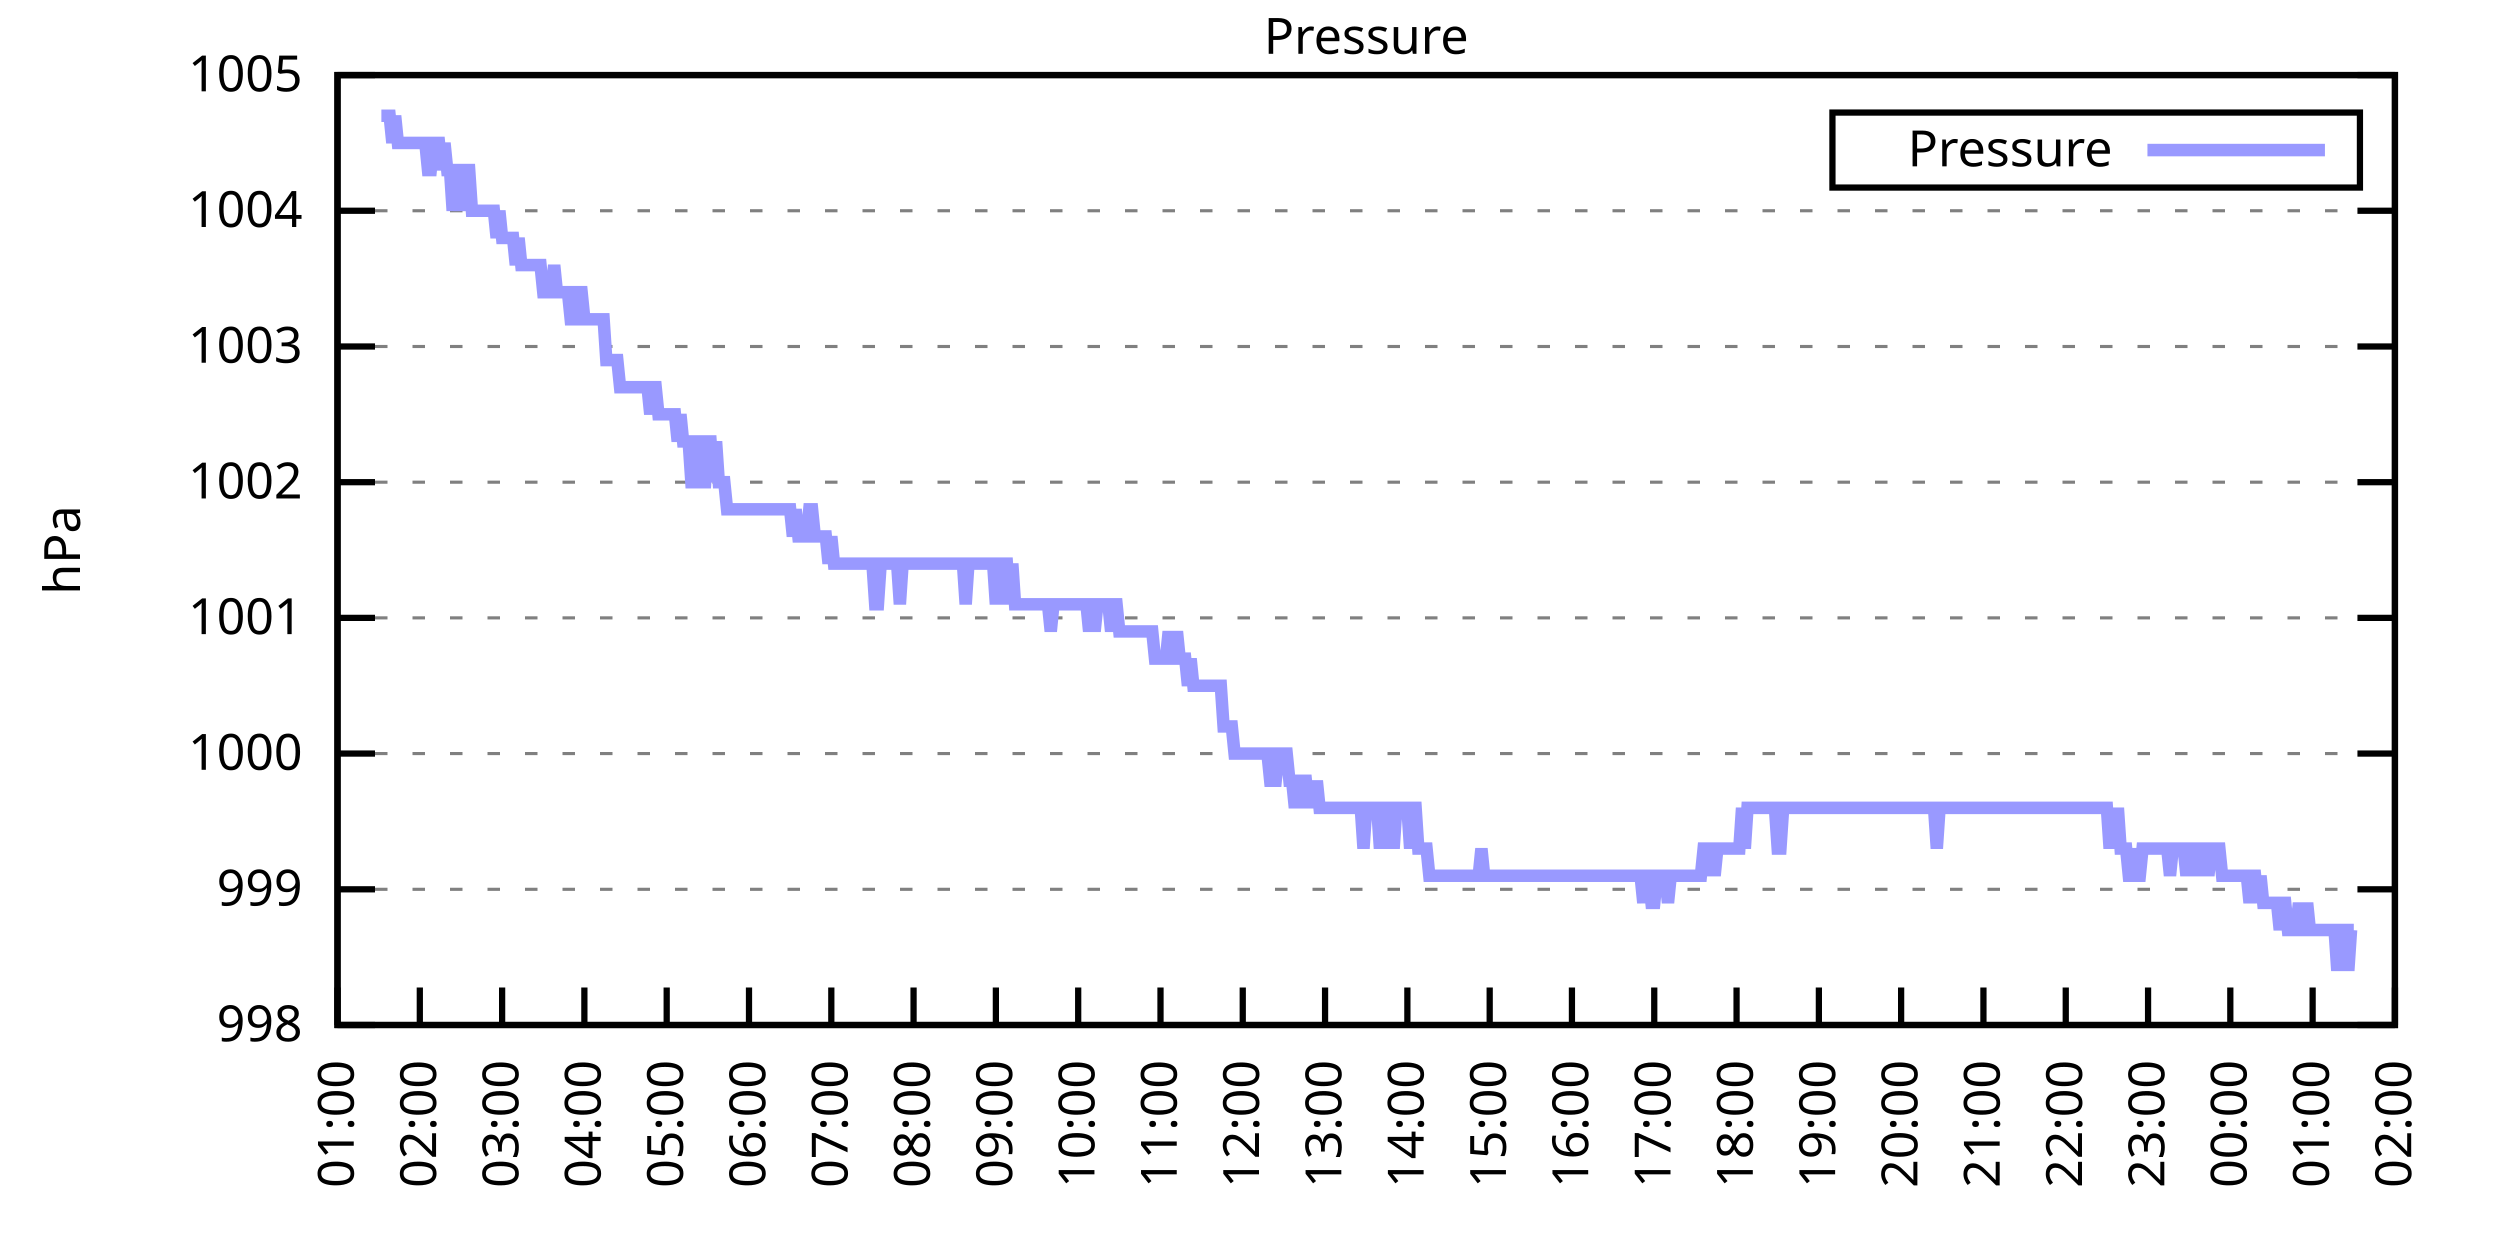
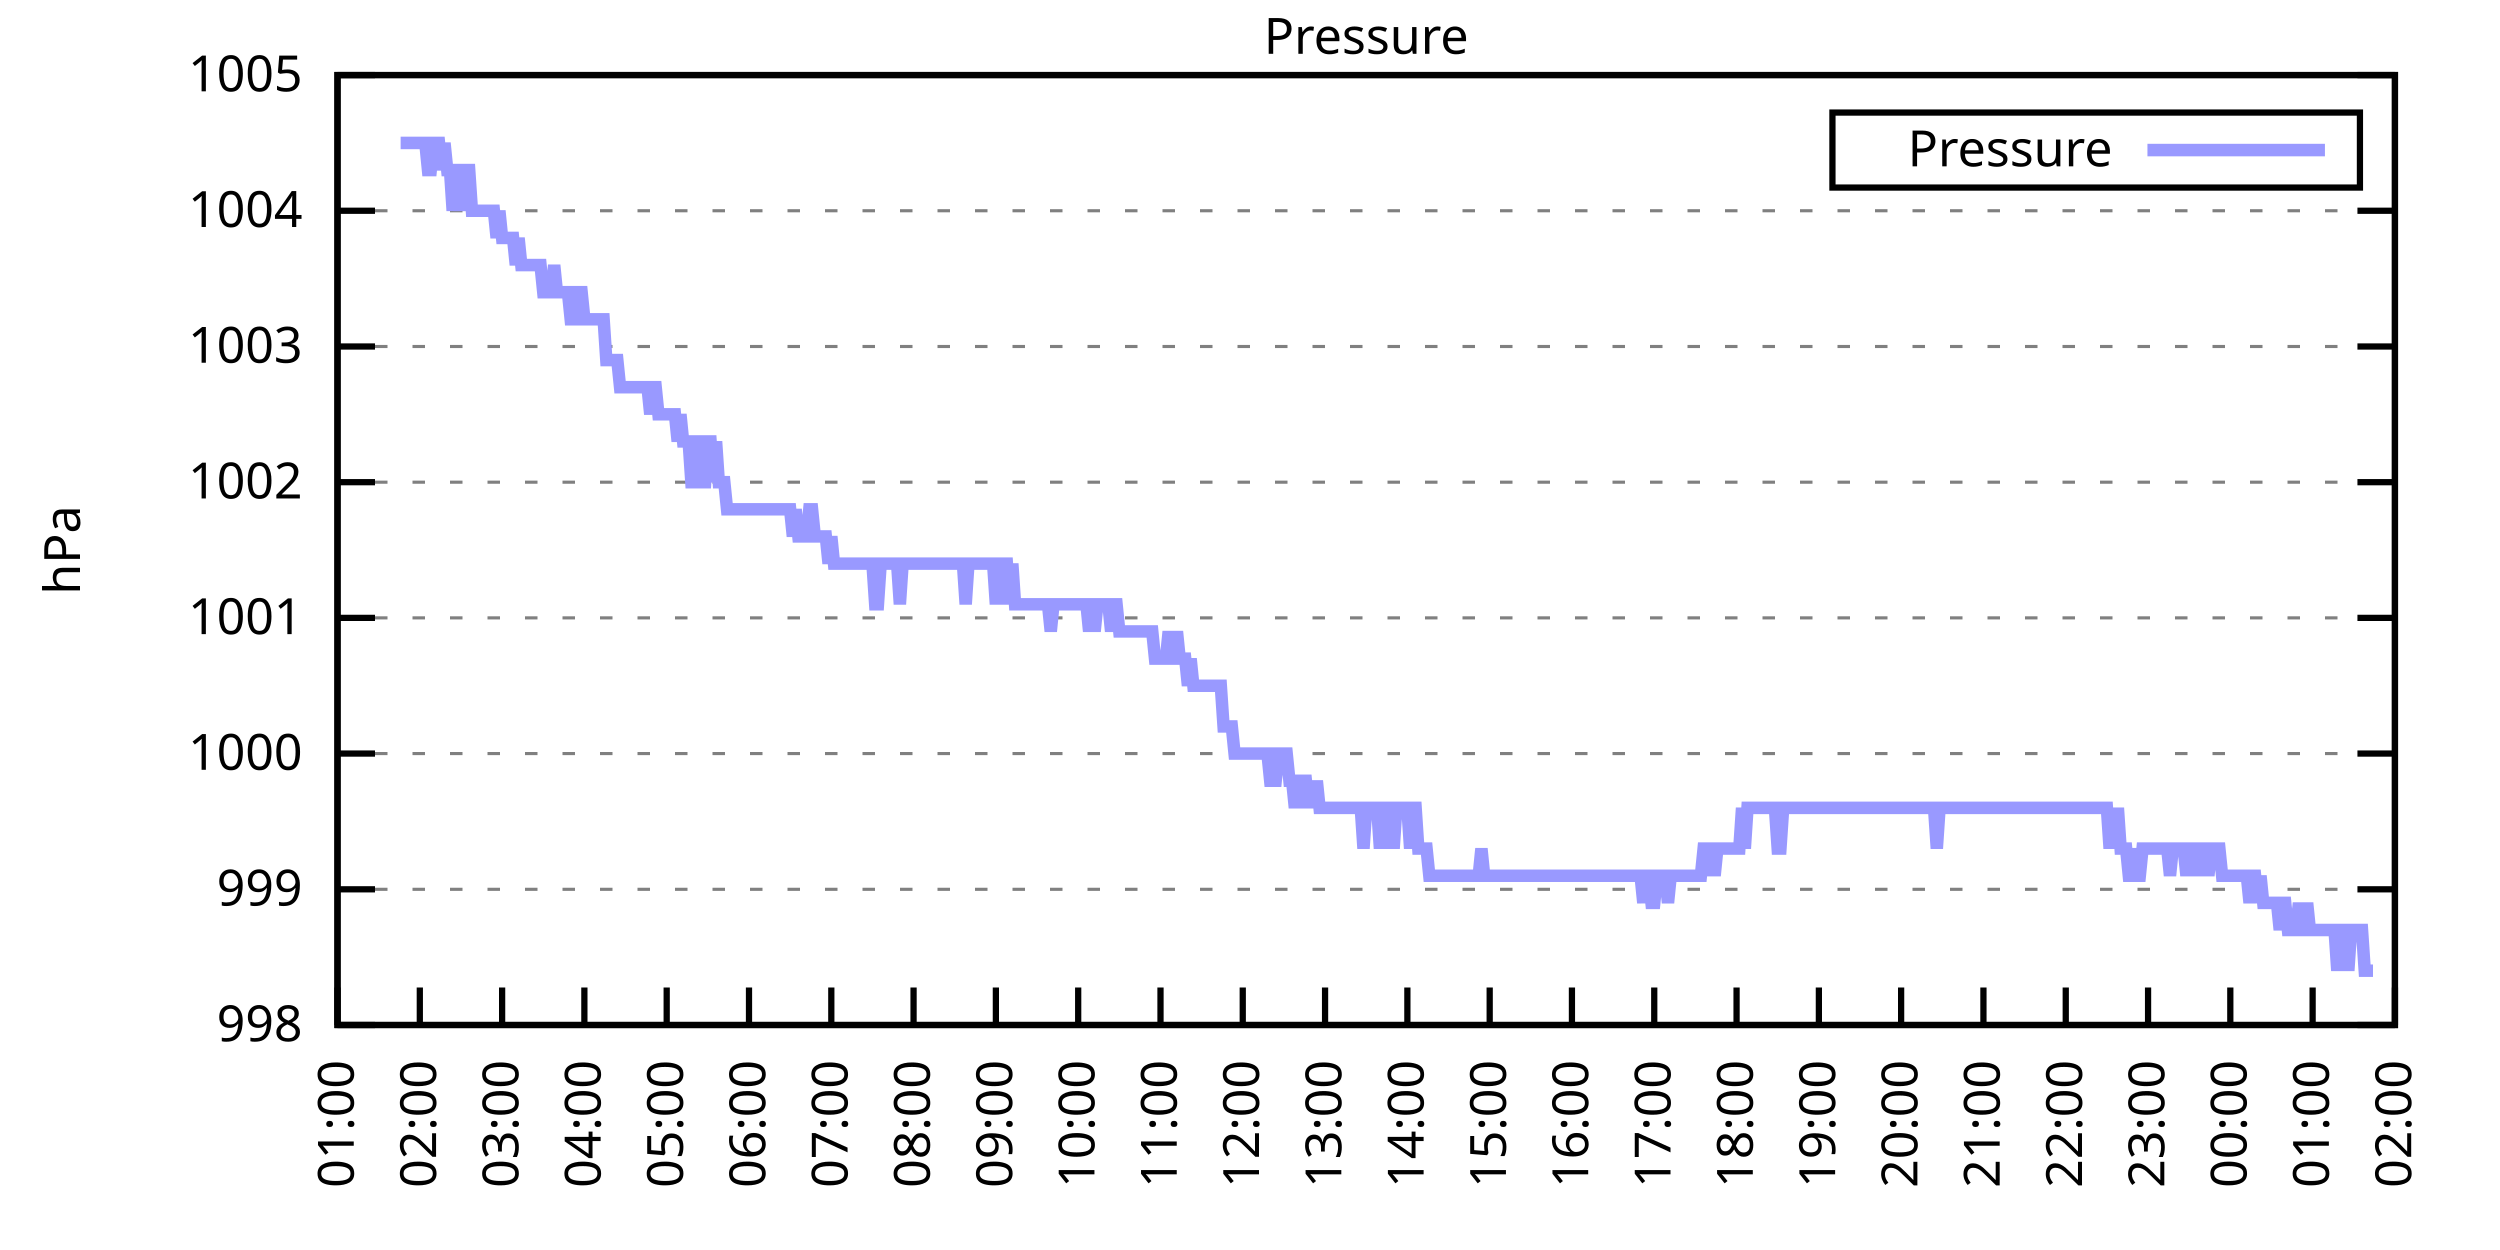
<svg xmlns="http://www.w3.org/2000/svg" xmlns:xlink="http://www.w3.org/1999/xlink" width="400" height="200" viewBox="0 0 400 200">
  <g id="gnuplot_canvas">
    <rect x="0" y="0" width="400" height="200" fill="none" />
    <defs>
      <circle id="gpDot" r="0.5" stroke-width="0.5" stroke="currentColor" />
      <path id="gpPt0" stroke-width="0.333" stroke="currentColor" d="M-1,0 h2 M0,-1 v2" />
      <path id="gpPt1" stroke-width="0.333" stroke="currentColor" d="M-1,-1 L1,1 M1,-1 L-1,1" />
      <path id="gpPt2" stroke-width="0.333" stroke="currentColor" d="M-1,0 L1,0 M0,-1 L0,1 M-1,-1 L1,1 M-1,1 L1,-1" />
      <rect id="gpPt3" stroke-width="0.333" stroke="currentColor" x="-1" y="-1" width="2" height="2" />
      <rect id="gpPt4" stroke-width="0.333" stroke="currentColor" fill="currentColor" x="-1" y="-1" width="2" height="2" />
      <circle id="gpPt5" stroke-width="0.333" stroke="currentColor" cx="0" cy="0" r="1" />
      <use xlink:href="#gpPt5" id="gpPt6" fill="currentColor" stroke="none" />
      <path id="gpPt7" stroke-width="0.333" stroke="currentColor" d="M0,-1.33 L-1.33,0.67 L1.33,0.67 z" />
      <use xlink:href="#gpPt7" id="gpPt8" fill="currentColor" stroke="none" />
      <use xlink:href="#gpPt7" id="gpPt9" stroke="currentColor" transform="rotate(180)" />
      <use xlink:href="#gpPt9" id="gpPt10" fill="currentColor" stroke="none" />
      <use xlink:href="#gpPt3" id="gpPt11" stroke="currentColor" transform="rotate(45)" />
      <use xlink:href="#gpPt11" id="gpPt12" fill="currentColor" stroke="none" />
      <path id="gpPt13" stroke-width="0.333" stroke="currentColor" d="M0,1.330 L1.265,0.411 L0.782,-1.067 L-0.782,-1.076 L-1.265,0.411 z" />
      <use xlink:href="#gpPt13" id="gpPt14" fill="currentColor" stroke="none" />
      <filter id="textbox" filterUnits="objectBoundingBox" x="0" y="0" height="1" width="1">
        <feFlood flood-color="white" flood-opacity="1" result="bgnd" />
        <feComposite in="SourceGraphic" in2="bgnd" operator="atop" />
      </filter>
      <filter id="greybox" filterUnits="objectBoundingBox" x="0" y="0" height="1" width="1">
        <feFlood flood-color="lightgrey" flood-opacity="1" result="grey" />
        <feComposite in="SourceGraphic" in2="grey" operator="atop" />
      </filter>
    </defs>
    <g fill="none" color="white" stroke="currentColor" stroke-width="1.00" stroke-linecap="butt" stroke-linejoin="miter">
</g>
    <g fill="none" color="black" stroke="currentColor" stroke-width="1.00" stroke-linecap="butt" stroke-linejoin="miter">
      <g stroke="none" shape-rendering="crispEdges">
        <polygon fill="rgb(255, 255, 255)" points="54.00,164.00 383.18,164.00 383.18,12.02 54.00,12.02 " />
      </g>
    </g>
    <g fill="none" color="black" stroke="currentColor" stroke-width="1.00" stroke-linecap="butt" stroke-linejoin="miter">
</g>
    <g fill="none" color="black" stroke="black" stroke-width="0.50" stroke-linecap="butt" stroke-linejoin="miter">
</g>
    <g fill="none" color="gray" stroke="currentColor" stroke-width="0.50" stroke-linecap="butt" stroke-linejoin="miter">
      <path stroke="gray" stroke-dasharray="2,4" class="gridline" d="M54.00,164.00 L383.19,164.00  " />
    </g>
    <g fill="none" color="gray" stroke="gray" stroke-width="1.00" stroke-linecap="butt" stroke-linejoin="miter">
</g>
    <g fill="none" color="black" stroke="currentColor" stroke-width="1.00" stroke-linecap="butt" stroke-linejoin="miter">
      <path stroke="black" d="M54.00,164.00 L60.00,164.00 M383.19,164.00 L377.19,164.00  " />
      <g transform="translate(48.40,166.60)" stroke="none" fill="black" font-family="Sans" font-size="8.00" text-anchor="end">
        <text>
          <tspan font-family="Sans"> 998</tspan>
        </text>
      </g>
    </g>
    <g fill="none" color="black" stroke="currentColor" stroke-width="1.00" stroke-linecap="butt" stroke-linejoin="miter">
</g>
    <g fill="none" color="black" stroke="black" stroke-width="0.50" stroke-linecap="butt" stroke-linejoin="miter">
</g>
    <g fill="none" color="gray" stroke="currentColor" stroke-width="0.50" stroke-linecap="butt" stroke-linejoin="miter">
      <path stroke="gray" stroke-dasharray="2,4" class="gridline" d="M54.00,142.29 L383.19,142.29  " />
    </g>
    <g fill="none" color="gray" stroke="gray" stroke-width="1.00" stroke-linecap="butt" stroke-linejoin="miter">
</g>
    <g fill="none" color="black" stroke="currentColor" stroke-width="1.00" stroke-linecap="butt" stroke-linejoin="miter">
      <path stroke="black" d="M54.00,142.29 L60.00,142.29 M383.19,142.29 L377.19,142.29  " />
      <g transform="translate(48.40,144.89)" stroke="none" fill="black" font-family="Sans" font-size="8.00" text-anchor="end">
        <text>
          <tspan font-family="Sans"> 999</tspan>
        </text>
      </g>
    </g>
    <g fill="none" color="black" stroke="currentColor" stroke-width="1.00" stroke-linecap="butt" stroke-linejoin="miter">
</g>
    <g fill="none" color="black" stroke="black" stroke-width="0.50" stroke-linecap="butt" stroke-linejoin="miter">
</g>
    <g fill="none" color="gray" stroke="currentColor" stroke-width="0.50" stroke-linecap="butt" stroke-linejoin="miter">
      <path stroke="gray" stroke-dasharray="2,4" class="gridline" d="M54.00,120.57 L383.19,120.57  " />
    </g>
    <g fill="none" color="gray" stroke="gray" stroke-width="1.00" stroke-linecap="butt" stroke-linejoin="miter">
</g>
    <g fill="none" color="black" stroke="currentColor" stroke-width="1.00" stroke-linecap="butt" stroke-linejoin="miter">
      <path stroke="black" d="M54.00,120.57 L60.00,120.57 M383.19,120.57 L377.19,120.57  " />
      <g transform="translate(48.40,123.17)" stroke="none" fill="black" font-family="Sans" font-size="8.00" text-anchor="end">
        <text>
          <tspan font-family="Sans"> 1000</tspan>
        </text>
      </g>
    </g>
    <g fill="none" color="black" stroke="currentColor" stroke-width="1.00" stroke-linecap="butt" stroke-linejoin="miter">
</g>
    <g fill="none" color="black" stroke="black" stroke-width="0.50" stroke-linecap="butt" stroke-linejoin="miter">
</g>
    <g fill="none" color="gray" stroke="currentColor" stroke-width="0.50" stroke-linecap="butt" stroke-linejoin="miter">
      <path stroke="gray" stroke-dasharray="2,4" class="gridline" d="M54.00,98.86 L383.19,98.86  " />
    </g>
    <g fill="none" color="gray" stroke="gray" stroke-width="1.00" stroke-linecap="butt" stroke-linejoin="miter">
</g>
    <g fill="none" color="black" stroke="currentColor" stroke-width="1.00" stroke-linecap="butt" stroke-linejoin="miter">
      <path stroke="black" d="M54.00,98.86 L60.00,98.86 M383.19,98.86 L377.19,98.86  " />
      <g transform="translate(48.40,101.46)" stroke="none" fill="black" font-family="Sans" font-size="8.00" text-anchor="end">
        <text>
          <tspan font-family="Sans"> 1001</tspan>
        </text>
      </g>
    </g>
    <g fill="none" color="black" stroke="currentColor" stroke-width="1.00" stroke-linecap="butt" stroke-linejoin="miter">
</g>
    <g fill="none" color="black" stroke="black" stroke-width="0.50" stroke-linecap="butt" stroke-linejoin="miter">
</g>
    <g fill="none" color="gray" stroke="currentColor" stroke-width="0.50" stroke-linecap="butt" stroke-linejoin="miter">
      <path stroke="gray" stroke-dasharray="2,4" class="gridline" d="M54.00,77.15 L383.19,77.15  " />
    </g>
    <g fill="none" color="gray" stroke="gray" stroke-width="1.00" stroke-linecap="butt" stroke-linejoin="miter">
</g>
    <g fill="none" color="black" stroke="currentColor" stroke-width="1.00" stroke-linecap="butt" stroke-linejoin="miter">
      <path stroke="black" d="M54.00,77.15 L60.00,77.15 M383.19,77.15 L377.19,77.15  " />
      <g transform="translate(48.40,79.75)" stroke="none" fill="black" font-family="Sans" font-size="8.00" text-anchor="end">
        <text>
          <tspan font-family="Sans"> 1002</tspan>
        </text>
      </g>
    </g>
    <g fill="none" color="black" stroke="currentColor" stroke-width="1.00" stroke-linecap="butt" stroke-linejoin="miter">
</g>
    <g fill="none" color="black" stroke="black" stroke-width="0.50" stroke-linecap="butt" stroke-linejoin="miter">
</g>
    <g fill="none" color="gray" stroke="currentColor" stroke-width="0.50" stroke-linecap="butt" stroke-linejoin="miter">
      <path stroke="gray" stroke-dasharray="2,4" class="gridline" d="M54.00,55.44 L383.19,55.44  " />
    </g>
    <g fill="none" color="gray" stroke="gray" stroke-width="1.00" stroke-linecap="butt" stroke-linejoin="miter">
</g>
    <g fill="none" color="black" stroke="currentColor" stroke-width="1.00" stroke-linecap="butt" stroke-linejoin="miter">
      <path stroke="black" d="M54.00,55.44 L60.00,55.44 M383.19,55.44 L377.19,55.44  " />
      <g transform="translate(48.40,58.04)" stroke="none" fill="black" font-family="Sans" font-size="8.00" text-anchor="end">
        <text>
          <tspan font-family="Sans"> 1003</tspan>
        </text>
      </g>
    </g>
    <g fill="none" color="black" stroke="currentColor" stroke-width="1.00" stroke-linecap="butt" stroke-linejoin="miter">
</g>
    <g fill="none" color="black" stroke="black" stroke-width="0.50" stroke-linecap="butt" stroke-linejoin="miter">
</g>
    <g fill="none" color="gray" stroke="currentColor" stroke-width="0.50" stroke-linecap="butt" stroke-linejoin="miter">
      <path stroke="gray" stroke-dasharray="2,4" class="gridline" d="M54.00,33.72 L383.19,33.72  " />
    </g>
    <g fill="none" color="gray" stroke="gray" stroke-width="1.00" stroke-linecap="butt" stroke-linejoin="miter">
</g>
    <g fill="none" color="black" stroke="currentColor" stroke-width="1.00" stroke-linecap="butt" stroke-linejoin="miter">
      <path stroke="black" d="M54.00,33.72 L60.00,33.72 M383.19,33.72 L377.19,33.72  " />
      <g transform="translate(48.40,36.32)" stroke="none" fill="black" font-family="Sans" font-size="8.00" text-anchor="end">
        <text>
          <tspan font-family="Sans"> 1004</tspan>
        </text>
      </g>
    </g>
    <g fill="none" color="black" stroke="currentColor" stroke-width="1.00" stroke-linecap="butt" stroke-linejoin="miter">
</g>
    <g fill="none" color="black" stroke="black" stroke-width="0.50" stroke-linecap="butt" stroke-linejoin="miter">
</g>
    <g fill="none" color="gray" stroke="currentColor" stroke-width="0.50" stroke-linecap="butt" stroke-linejoin="miter">
      <path stroke="gray" stroke-dasharray="2,4" class="gridline" d="M54.00,12.01 L383.19,12.01  " />
    </g>
    <g fill="none" color="gray" stroke="gray" stroke-width="1.00" stroke-linecap="butt" stroke-linejoin="miter">
</g>
    <g fill="none" color="black" stroke="currentColor" stroke-width="1.00" stroke-linecap="butt" stroke-linejoin="miter">
      <path stroke="black" d="M54.00,12.01 L60.00,12.01 M383.19,12.01 L377.19,12.01  " />
      <g transform="translate(48.40,14.61)" stroke="none" fill="black" font-family="Sans" font-size="8.00" text-anchor="end">
        <text>
          <tspan font-family="Sans"> 1005</tspan>
        </text>
      </g>
    </g>
    <g fill="none" color="black" stroke="currentColor" stroke-width="1.00" stroke-linecap="butt" stroke-linejoin="miter">
      <path stroke="black" d="M54.00,164.00 L54.00,158.00  " />
      <g transform="translate(56.60,169.60) rotate(270.00)" stroke="none" fill="black" font-family="Sans" font-size="8.00" text-anchor="end">
        <text>
          <tspan font-family="Sans">01:00</tspan>
        </text>
      </g>
    </g>
    <g fill="none" color="black" stroke="currentColor" stroke-width="1.00" stroke-linecap="butt" stroke-linejoin="miter">
      <path stroke="black" d="M67.17,164.00 L67.17,158.00  " />
      <g transform="translate(69.77,169.60) rotate(270.00)" stroke="none" fill="black" font-family="Sans" font-size="8.00" text-anchor="end">
        <text>
          <tspan font-family="Sans">02:00</tspan>
        </text>
      </g>
    </g>
    <g fill="none" color="black" stroke="currentColor" stroke-width="1.00" stroke-linecap="butt" stroke-linejoin="miter">
      <path stroke="black" d="M80.34,164.00 L80.34,158.00  " />
      <g transform="translate(82.94,169.60) rotate(270.00)" stroke="none" fill="black" font-family="Sans" font-size="8.00" text-anchor="end">
        <text>
          <tspan font-family="Sans">03:00</tspan>
        </text>
      </g>
    </g>
    <g fill="none" color="black" stroke="currentColor" stroke-width="1.00" stroke-linecap="butt" stroke-linejoin="miter">
      <path stroke="black" d="M93.50,164.00 L93.50,158.00  " />
      <g transform="translate(96.10,169.60) rotate(270.00)" stroke="none" fill="black" font-family="Sans" font-size="8.00" text-anchor="end">
        <text>
          <tspan font-family="Sans">04:00</tspan>
        </text>
      </g>
    </g>
    <g fill="none" color="black" stroke="currentColor" stroke-width="1.00" stroke-linecap="butt" stroke-linejoin="miter">
      <path stroke="black" d="M106.67,164.00 L106.67,158.00  " />
      <g transform="translate(109.27,169.60) rotate(270.00)" stroke="none" fill="black" font-family="Sans" font-size="8.00" text-anchor="end">
        <text>
          <tspan font-family="Sans">05:00</tspan>
        </text>
      </g>
    </g>
    <g fill="none" color="black" stroke="currentColor" stroke-width="1.00" stroke-linecap="butt" stroke-linejoin="miter">
      <path stroke="black" d="M119.84,164.00 L119.84,158.00  " />
      <g transform="translate(122.44,169.60) rotate(270.00)" stroke="none" fill="black" font-family="Sans" font-size="8.00" text-anchor="end">
        <text>
          <tspan font-family="Sans">06:00</tspan>
        </text>
      </g>
    </g>
    <g fill="none" color="black" stroke="currentColor" stroke-width="1.00" stroke-linecap="butt" stroke-linejoin="miter">
      <path stroke="black" d="M133.01,164.00 L133.01,158.00  " />
      <g transform="translate(135.61,169.60) rotate(270.00)" stroke="none" fill="black" font-family="Sans" font-size="8.00" text-anchor="end">
        <text>
          <tspan font-family="Sans">07:00</tspan>
        </text>
      </g>
    </g>
    <g fill="none" color="black" stroke="currentColor" stroke-width="1.00" stroke-linecap="butt" stroke-linejoin="miter">
      <path stroke="black" d="M146.17,164.00 L146.17,158.00  " />
      <g transform="translate(148.77,169.60) rotate(270.00)" stroke="none" fill="black" font-family="Sans" font-size="8.00" text-anchor="end">
        <text>
          <tspan font-family="Sans">08:00</tspan>
        </text>
      </g>
    </g>
    <g fill="none" color="black" stroke="currentColor" stroke-width="1.00" stroke-linecap="butt" stroke-linejoin="miter">
      <path stroke="black" d="M159.34,164.00 L159.34,158.00  " />
      <g transform="translate(161.94,169.60) rotate(270.00)" stroke="none" fill="black" font-family="Sans" font-size="8.00" text-anchor="end">
        <text>
          <tspan font-family="Sans">09:00</tspan>
        </text>
      </g>
    </g>
    <g fill="none" color="black" stroke="currentColor" stroke-width="1.00" stroke-linecap="butt" stroke-linejoin="miter">
      <path stroke="black" d="M172.51,164.00 L172.51,158.00  " />
      <g transform="translate(175.11,169.60) rotate(270.00)" stroke="none" fill="black" font-family="Sans" font-size="8.00" text-anchor="end">
        <text>
          <tspan font-family="Sans">10:00</tspan>
        </text>
      </g>
    </g>
    <g fill="none" color="black" stroke="currentColor" stroke-width="1.00" stroke-linecap="butt" stroke-linejoin="miter">
      <path stroke="black" d="M185.68,164.00 L185.68,158.00  " />
      <g transform="translate(188.28,169.60) rotate(270.00)" stroke="none" fill="black" font-family="Sans" font-size="8.00" text-anchor="end">
        <text>
          <tspan font-family="Sans">11:00</tspan>
        </text>
      </g>
    </g>
    <g fill="none" color="black" stroke="currentColor" stroke-width="1.00" stroke-linecap="butt" stroke-linejoin="miter">
      <path stroke="black" d="M198.84,164.00 L198.84,158.00  " />
      <g transform="translate(201.44,169.60) rotate(270.00)" stroke="none" fill="black" font-family="Sans" font-size="8.00" text-anchor="end">
        <text>
          <tspan font-family="Sans">12:00</tspan>
        </text>
      </g>
    </g>
    <g fill="none" color="black" stroke="currentColor" stroke-width="1.00" stroke-linecap="butt" stroke-linejoin="miter">
      <path stroke="black" d="M212.01,164.00 L212.01,158.00  " />
      <g transform="translate(214.61,169.60) rotate(270.00)" stroke="none" fill="black" font-family="Sans" font-size="8.00" text-anchor="end">
        <text>
          <tspan font-family="Sans">13:00</tspan>
        </text>
      </g>
    </g>
    <g fill="none" color="black" stroke="currentColor" stroke-width="1.00" stroke-linecap="butt" stroke-linejoin="miter">
      <path stroke="black" d="M225.18,164.00 L225.18,158.00  " />
      <g transform="translate(227.78,169.60) rotate(270.00)" stroke="none" fill="black" font-family="Sans" font-size="8.00" text-anchor="end">
        <text>
          <tspan font-family="Sans">14:00</tspan>
        </text>
      </g>
    </g>
    <g fill="none" color="black" stroke="currentColor" stroke-width="1.00" stroke-linecap="butt" stroke-linejoin="miter">
      <path stroke="black" d="M238.35,164.00 L238.35,158.00  " />
      <g transform="translate(240.95,169.60) rotate(270.00)" stroke="none" fill="black" font-family="Sans" font-size="8.00" text-anchor="end">
        <text>
          <tspan font-family="Sans">15:00</tspan>
        </text>
      </g>
    </g>
    <g fill="none" color="black" stroke="currentColor" stroke-width="1.00" stroke-linecap="butt" stroke-linejoin="miter">
      <path stroke="black" d="M251.51,164.00 L251.51,158.00  " />
      <g transform="translate(254.11,169.60) rotate(270.00)" stroke="none" fill="black" font-family="Sans" font-size="8.00" text-anchor="end">
        <text>
          <tspan font-family="Sans">16:00</tspan>
        </text>
      </g>
    </g>
    <g fill="none" color="black" stroke="currentColor" stroke-width="1.00" stroke-linecap="butt" stroke-linejoin="miter">
      <path stroke="black" d="M264.68,164.00 L264.68,158.00  " />
      <g transform="translate(267.28,169.60) rotate(270.00)" stroke="none" fill="black" font-family="Sans" font-size="8.00" text-anchor="end">
        <text>
          <tspan font-family="Sans">17:00</tspan>
        </text>
      </g>
    </g>
    <g fill="none" color="black" stroke="currentColor" stroke-width="1.00" stroke-linecap="butt" stroke-linejoin="miter">
      <path stroke="black" d="M277.85,164.00 L277.85,158.00  " />
      <g transform="translate(280.45,169.60) rotate(270.00)" stroke="none" fill="black" font-family="Sans" font-size="8.00" text-anchor="end">
        <text>
          <tspan font-family="Sans">18:00</tspan>
        </text>
      </g>
    </g>
    <g fill="none" color="black" stroke="currentColor" stroke-width="1.00" stroke-linecap="butt" stroke-linejoin="miter">
      <path stroke="black" d="M291.02,164.00 L291.02,158.00  " />
      <g transform="translate(293.62,169.60) rotate(270.00)" stroke="none" fill="black" font-family="Sans" font-size="8.00" text-anchor="end">
        <text>
          <tspan font-family="Sans">19:00</tspan>
        </text>
      </g>
    </g>
    <g fill="none" color="black" stroke="currentColor" stroke-width="1.00" stroke-linecap="butt" stroke-linejoin="miter">
      <path stroke="black" d="M304.18,164.00 L304.18,158.00  " />
      <g transform="translate(306.78,169.60) rotate(270.00)" stroke="none" fill="black" font-family="Sans" font-size="8.00" text-anchor="end">
        <text>
          <tspan font-family="Sans">20:00</tspan>
        </text>
      </g>
    </g>
    <g fill="none" color="black" stroke="currentColor" stroke-width="1.00" stroke-linecap="butt" stroke-linejoin="miter">
      <path stroke="black" d="M317.35,164.00 L317.35,158.00  " />
      <g transform="translate(319.95,169.60) rotate(270.00)" stroke="none" fill="black" font-family="Sans" font-size="8.00" text-anchor="end">
        <text>
          <tspan font-family="Sans">21:00</tspan>
        </text>
      </g>
    </g>
    <g fill="none" color="black" stroke="currentColor" stroke-width="1.00" stroke-linecap="butt" stroke-linejoin="miter">
      <path stroke="black" d="M330.52,164.00 L330.52,158.00  " />
      <g transform="translate(333.12,169.60) rotate(270.00)" stroke="none" fill="black" font-family="Sans" font-size="8.00" text-anchor="end">
        <text>
          <tspan font-family="Sans">22:00</tspan>
        </text>
      </g>
    </g>
    <g fill="none" color="black" stroke="currentColor" stroke-width="1.00" stroke-linecap="butt" stroke-linejoin="miter">
      <path stroke="black" d="M343.69,164.00 L343.69,158.00  " />
      <g transform="translate(346.29,169.60) rotate(270.00)" stroke="none" fill="black" font-family="Sans" font-size="8.00" text-anchor="end">
        <text>
          <tspan font-family="Sans">23:00</tspan>
        </text>
      </g>
    </g>
    <g fill="none" color="black" stroke="currentColor" stroke-width="1.00" stroke-linecap="butt" stroke-linejoin="miter">
      <path stroke="black" d="M356.85,164.00 L356.85,158.00  " />
      <g transform="translate(359.45,169.60) rotate(270.00)" stroke="none" fill="black" font-family="Sans" font-size="8.00" text-anchor="end">
        <text>
          <tspan font-family="Sans">00:00</tspan>
        </text>
      </g>
    </g>
    <g fill="none" color="black" stroke="currentColor" stroke-width="1.00" stroke-linecap="butt" stroke-linejoin="miter">
      <path stroke="black" d="M370.02,164.00 L370.02,158.00  " />
      <g transform="translate(372.62,169.60) rotate(270.00)" stroke="none" fill="black" font-family="Sans" font-size="8.00" text-anchor="end">
        <text>
          <tspan font-family="Sans">01:00</tspan>
        </text>
      </g>
    </g>
    <g fill="none" color="black" stroke="currentColor" stroke-width="1.00" stroke-linecap="butt" stroke-linejoin="miter">
      <path stroke="black" d="M383.19,164.00 L383.19,158.00  " />
      <g transform="translate(385.79,169.60) rotate(270.00)" stroke="none" fill="black" font-family="Sans" font-size="8.00" text-anchor="end">
        <text>
          <tspan font-family="Sans">02:00</tspan>
        </text>
      </g>
    </g>
    <g fill="none" color="black" stroke="currentColor" stroke-width="1.00" stroke-linecap="butt" stroke-linejoin="miter">
</g>
    <g fill="none" color="black" stroke="currentColor" stroke-width="1.00" stroke-linecap="butt" stroke-linejoin="miter">
      <path stroke="black" d="M54.00,12.01 L54.00,164.00 L383.19,164.00 L383.19,12.01 L54.00,12.01 Z  " />
    </g>
    <g fill="none" color="black" stroke="currentColor" stroke-width="1.00" stroke-linecap="butt" stroke-linejoin="miter">
</g>
    <g fill="none" color="black" stroke="currentColor" stroke-width="1.00" stroke-linecap="butt" stroke-linejoin="miter">
      <path stroke="black" d="M293.19,30.01 L293.19,18.01 L377.59,18.01 L377.59,30.01 L293.19,30.01 Z  " />
    </g>
    <g id="Pressure_plot_1">
      <g fill="none" color="white" stroke="black" stroke-width="2.00" stroke-linecap="butt" stroke-linejoin="miter">
</g>
      <g fill="none" color="black" stroke="currentColor" stroke-width="2.00" stroke-linecap="butt" stroke-linejoin="miter">
        <g transform="translate(337.99,26.61)" stroke="none" fill="black" font-family="Sans" font-size="8.00" text-anchor="end">
          <text>
            <tspan font-family="Sans">Pressure</tspan>
          </text>
        </g>
      </g>
      <g fill="none" color="black" stroke="currentColor" stroke-width="2.00" stroke-linecap="butt" stroke-linejoin="miter">
-         <path stroke="rgb(153, 153, 255)" d="M343.59,24.01 L371.99,24.01 M61.02,18.52 L61.46,18.52 L61.90,18.52 L62.34,18.52 L62.78,22.87 L63.22,18.52   L63.66,22.87 L64.10,22.87 L64.53,22.87 L64.97,22.87 L65.41,22.87 L65.85,22.87 L66.29,22.87 L66.73,22.87   L67.17,22.87 L67.61,22.87 L68.05,22.87 L68.48,27.21 L68.92,27.21 L69.36,22.87 L69.80,22.87 L70.24,22.87   L70.68,27.21 L71.12,22.87 L71.56,27.21 L72.00,27.21 L72.43,33.72 L72.87,27.21 L73.31,27.21 L73.75,27.21   L74.19,33.72 L74.63,27.21 L75.07,27.21 L75.51,33.72 L75.95,33.72 L76.38,33.72 L76.82,33.72 L77.26,33.72   L77.70,33.72 L78.14,33.72 L78.58,33.72 L79.02,33.72 L79.46,38.07 L79.90,33.72 L80.34,38.07 L80.77,38.07   L81.21,38.07 L81.65,38.07 L82.09,38.07 L82.53,42.41 L82.97,38.07 L83.41,42.41 L83.85,42.41 L84.29,42.41   L84.72,42.41 L85.16,42.41 L85.60,42.41 L86.04,42.41 L86.48,42.41 L86.92,46.75 L87.36,46.75 L87.80,46.75   L88.24,46.75 L88.67,42.41 L89.11,46.75 L89.55,46.75 L89.99,46.75 L90.43,46.75 L90.87,46.75 L91.31,51.09   L91.75,51.09 L92.19,46.75 L92.62,46.75 L93.06,46.75 L93.50,51.09 L93.94,51.09 L94.38,51.09 L94.82,51.09   L95.26,51.09 L95.70,51.09 L96.14,51.09 L96.58,51.09 L97.01,57.61 L97.45,57.61 L97.89,57.61 L98.33,57.61   L98.77,57.61 L99.21,61.95 L99.65,61.95 L100.09,61.95 L100.53,61.95 L100.96,61.95 L101.40,61.95 L101.84,61.95   L102.28,61.95 L102.72,61.95 L103.16,61.95 L103.60,61.95 L104.04,66.29 L104.48,61.95 L104.91,61.95 L105.35,66.29   L105.79,66.29 L106.23,66.29 L106.67,66.29 L107.11,66.29 L107.55,66.29 L107.99,66.29 L108.43,70.63 L108.87,66.29   L109.30,70.63 L109.74,70.63 L110.18,70.63 L110.62,77.15 L111.06,77.15 L111.50,70.63 L111.94,70.63 L112.38,77.15   L112.82,77.15 L113.25,70.63 L113.69,70.63 L114.13,77.15 L114.57,70.63 L115.01,77.15 L115.45,77.15 L115.89,77.15   L116.33,81.49 L116.77,81.49 L117.20,81.49 L117.64,81.49 L118.08,81.49 L118.52,81.49 L118.96,81.49 L119.40,81.49   L119.84,81.49 L120.28,81.49 L120.72,81.49 L121.15,81.49 L121.59,81.49 L122.03,81.49 L122.47,81.49 L122.91,81.49   L123.35,81.49 L123.79,81.49 L124.23,81.49 L124.67,81.49 L125.11,81.49 L125.54,81.49 L125.98,81.49 L126.42,81.49   L126.86,85.83 L127.30,81.49 L127.74,85.83 L128.18,85.83 L128.62,85.83 L129.06,85.83 L129.49,81.49 L129.93,81.49   L130.37,85.83 L130.81,85.83 L131.25,85.83 L131.69,85.83 L132.13,85.83 L132.57,90.18 L133.01,85.83 L133.44,90.18   L133.88,90.18 L134.32,90.18 L134.76,90.18 L135.20,90.18 L135.64,90.18 L136.08,90.18 L136.52,90.18 L136.96,90.18   L137.39,90.18 L137.83,90.18 L138.27,90.18 L138.71,90.18 L139.15,90.18 L139.59,90.18 L140.03,96.69 L140.47,96.69   L140.91,90.18 L141.35,90.18 L141.78,90.18 L142.22,90.18 L142.66,90.18 L143.10,90.18 L143.54,90.18 L143.98,96.69   L144.42,90.18 L144.86,90.18 L145.30,90.18 L145.73,90.18 L146.17,90.18 L146.61,90.18 L147.05,90.18 L147.49,90.18   L147.93,90.18 L148.37,90.18 L148.81,90.18 L149.25,90.18 L149.68,90.18 L150.12,90.18 L150.56,90.18 L151.00,90.18   L151.44,90.18 L151.88,90.18 L152.32,90.18 L152.76,90.18 L153.20,90.18 L153.63,90.18 L154.07,90.18 L154.51,96.69   L154.95,90.18 L155.39,90.18 L155.83,90.18 L156.27,90.18 L156.71,90.18 L157.15,90.18 L157.59,90.18 L158.02,90.18   L158.46,90.18 L158.90,90.18 L159.34,96.69 L159.78,90.18 L160.22,96.69 L160.66,90.18 L161.10,90.18 L161.54,96.69   L161.97,90.18 L162.41,96.69 L162.85,96.69 L163.29,96.69 L163.73,96.69 L164.17,96.69 L164.61,96.69 L165.05,96.69   L165.49,96.69 L165.92,96.69 L166.36,96.69 L166.80,96.69 L167.24,96.69 L167.68,96.69 L168.12,101.03 L168.56,96.69   L169.00,96.69 L169.44,96.69 L169.87,96.69 L170.31,96.69 L170.75,96.69 L171.19,96.69 L171.63,96.69 L172.07,96.69   L172.51,96.69 L172.95,96.69 L173.39,96.69 L173.83,96.69 L174.26,101.03 L174.70,96.69 L175.14,101.03 L175.58,96.69   L176.02,96.69 L176.46,96.69 L176.90,96.69 L177.34,96.69 L177.78,101.03 L178.21,96.69 L178.65,96.69 L179.09,101.03   L179.53,101.03 L179.97,101.03 L180.41,101.03 L180.85,101.03 L181.29,101.03 L181.73,101.03 L182.16,101.03 L182.60,101.03   L183.04,101.03 L183.48,101.03 L183.92,101.03 L184.36,101.03 L184.80,105.38 L185.24,105.38 L185.68,105.38 L186.11,105.38   L186.55,105.38 L186.99,101.03 L187.43,105.38 L187.87,105.38 L188.31,101.03 L188.75,105.38 L189.19,105.38 L189.63,105.38   L190.07,109.72 L190.50,105.38 L190.94,109.72 L191.38,109.72 L191.82,109.72 L192.26,109.72 L192.70,109.72 L193.14,109.72   L193.58,109.72 L194.02,109.72 L194.45,109.72 L194.89,109.72 L195.33,109.72 L195.77,116.23 L196.21,116.23 L196.65,116.23   L197.09,116.23 L197.53,120.57 L197.97,120.57 L198.40,120.57 L198.84,120.57 L199.28,120.57 L199.72,120.57 L200.16,120.57   L200.60,120.57 L201.04,120.57 L201.48,120.57 L201.92,120.57 L202.35,120.57 L202.79,120.57 L203.23,124.92 L203.67,124.92   L204.11,124.92 L204.55,120.57 L204.99,120.57 L205.43,120.57 L205.87,120.57 L206.31,124.92 L206.74,124.92 L207.18,129.26   L207.62,124.92 L208.06,129.26 L208.50,124.92 L208.94,124.92 L209.38,129.26 L209.82,124.92 L210.26,129.26 L210.69,124.92   L211.13,129.26 L211.57,129.26 L212.01,129.26 L212.45,129.26 L212.89,129.26 L213.33,129.26 L213.77,129.26 L214.21,129.26   L214.64,129.26 L215.08,129.26 L215.52,129.26 L215.96,129.26 L216.40,129.26 L216.84,129.26 L217.28,129.26 L217.72,129.26   L218.16,135.77 L218.60,129.26 L219.03,129.26 L219.47,129.26 L219.91,129.26 L220.35,129.26 L220.79,135.77 L221.23,129.26   L221.67,129.26 L222.11,135.77 L222.55,129.26 L222.98,135.77 L223.42,129.26 L223.86,129.26 L224.30,129.26 L224.74,129.26   L225.18,129.26 L225.62,135.77 L226.06,129.26 L226.50,129.26 L226.93,135.77 L227.37,135.77 L227.81,135.77 L228.25,135.77   L228.69,140.12 L229.13,140.12 L229.57,140.12 L230.01,140.12 L230.45,140.12 L230.88,140.12 L231.32,140.12 L231.76,140.12   L232.20,140.12 L232.64,140.12 L233.08,140.12 L233.52,140.12 L233.96,140.12 L234.40,140.12 L234.84,140.12 L235.27,140.12   L235.71,140.12 L236.15,140.12 L236.59,140.12 L237.03,135.77 L237.47,140.12 L237.91,140.12 L238.35,140.12 L238.79,140.12   L239.22,140.12 L239.66,140.12 L240.10,140.12 L240.54,140.12 L240.98,140.12 L241.42,140.12 L241.86,140.12 L242.30,140.12   L242.74,140.12 L243.17,140.12 L243.61,140.12 L244.05,140.12 L244.49,140.12 L244.93,140.12 L245.37,140.12 L245.81,140.12   L246.25,140.12 L246.69,140.12 L247.12,140.12 L247.56,140.12 L248.00,140.12 L248.44,140.12 L248.88,140.12 L249.32,140.12   L249.76,140.12 L250.20,140.12 L250.64,140.12 L251.08,140.12 L251.51,140.12 L251.95,140.12 L252.39,140.12 L252.83,140.12   L253.27,140.12 L253.71,140.12 L254.15,140.12 L254.59,140.12 L255.03,140.12 L255.46,140.12 L255.90,140.12 L256.34,140.12   L256.78,140.12 L257.22,140.12 L257.66,140.12 L258.10,140.12 L258.54,140.12 L258.98,140.12 L259.41,140.12 L259.85,140.12   L260.29,140.12 L260.73,140.12 L261.17,140.12 L261.61,140.12 L262.05,140.12 L262.49,140.12 L262.93,144.46 L263.36,140.12   L263.80,140.12 L264.24,144.46 L264.68,144.46 L265.12,140.12 L265.56,140.12 L266.00,140.12 L266.44,140.12 L266.88,144.46   L267.32,140.12 L267.75,140.12 L268.19,140.12 L268.63,140.12 L269.07,140.12 L269.51,140.12 L269.95,140.12 L270.39,140.12   L270.83,140.12 L271.27,140.12 L271.70,140.12 L272.14,140.12 L272.58,135.77 L273.02,135.77 L273.46,140.12 L273.90,135.77   L274.34,140.12 L274.78,135.77 L275.22,135.77 L275.65,135.77 L276.09,135.77 L276.53,135.77 L276.97,135.77 L277.41,135.77   L277.85,135.77 L278.29,135.77 L278.73,129.26 L279.17,135.77 L279.60,129.26 L280.04,129.26 L280.48,129.26 L280.92,129.26   L281.36,129.26 L281.80,129.26 L282.24,129.26 L282.68,129.26 L283.12,129.26 L283.56,129.26 L283.99,129.26 L284.43,135.77   L284.87,135.77 L285.31,129.26 L285.75,129.26 L286.19,129.26 L286.63,129.26 L287.07,129.26 L287.51,129.26 L287.94,129.26   L288.38,129.26 L288.82,129.26 L289.26,129.26 L289.70,129.26 L290.14,129.26 L290.58,129.26 L291.02,129.26 L291.46,129.26   L291.89,129.26 L292.33,129.26 L292.77,129.26 L293.21,129.26 L293.65,129.26 L294.09,129.26 L294.53,129.26 L294.97,129.26   L295.41,129.26 L295.84,129.26 L296.28,129.26 L296.72,129.26 L297.16,129.26 L297.60,129.26 L298.04,129.26 L298.48,129.26   L298.92,129.26 L299.36,129.26 L299.80,129.26 L300.23,129.26 L300.67,129.26 L301.11,129.26 L301.55,129.26 L301.99,129.26   L302.43,129.26 L302.87,129.26 L303.31,129.26 L303.75,129.26 L304.18,129.26 L304.62,129.26 L305.06,129.26 L305.50,129.26   L305.94,129.26 L306.38,129.26 L306.82,129.26 L307.26,129.26 L307.70,129.26 L308.13,129.26 L308.57,129.26 L309.01,129.26   L309.45,129.26 L309.89,135.77 L310.33,129.26 L310.77,129.26 L311.21,129.26 L311.65,129.26 L312.08,129.26 L312.52,129.26   L312.96,129.26 L313.40,129.26 L313.84,129.26 L314.28,129.26 L314.72,129.26 L315.16,129.26 L315.60,129.26 L316.04,129.26   L316.47,129.26 L316.91,129.26 L317.35,129.26 L317.79,129.26 L318.23,129.26 L318.67,129.26 L319.11,129.26 L319.55,129.26   L319.99,129.26 L320.42,129.26 L320.86,129.26 L321.30,129.26 L321.74,129.26 L322.18,129.26 L322.62,129.26 L323.06,129.26   L323.50,129.26 L323.94,129.26 L324.37,129.26 L324.81,129.26 L325.25,129.26 L325.69,129.26 L326.13,129.26 L326.57,129.26   L327.01,129.26 L327.45,129.26 L327.89,129.26 L328.33,129.26 L328.76,129.26 L329.20,129.26 L329.64,129.26 L330.08,129.26   L330.52,129.26 L330.96,129.26 L331.40,129.26 L331.84,129.26 L332.28,129.26 L332.71,129.26 L333.15,129.26 L333.59,129.26   L334.03,129.26 L334.47,129.26 L334.91,129.26 L335.35,129.26 L335.79,129.26 L336.23,129.26 L336.66,129.26 L337.10,129.26   L337.54,135.77 L337.98,129.26 L338.42,135.77 L338.86,129.26 L339.30,135.77 L339.74,135.77 L340.18,135.77 L340.61,140.12   L341.05,140.12 L341.49,135.77 L341.93,140.12 L342.37,140.12 L342.81,135.77 L343.25,135.77 L343.69,135.77 L344.13,135.77   L344.57,135.77 L345.00,135.77 L345.44,135.77 L345.88,135.77 L346.32,135.77 L346.76,135.77 L347.20,140.12 L347.64,135.77   L348.08,135.77 L348.52,135.77 L348.95,135.77 L349.39,135.77 L349.83,140.12 L350.27,135.77 L350.71,135.77 L351.15,135.77   L351.59,140.12 L352.03,135.77 L352.47,135.77 L352.90,135.77 L353.34,140.12 L353.78,135.77 L354.22,135.77 L354.66,135.77   L355.10,135.77 L355.54,140.12 L355.98,140.12 L356.42,140.12 L356.85,140.12 L357.29,140.12 L357.73,140.12 L358.17,140.12   L358.61,140.12 L359.05,140.12 L359.49,140.12 L359.93,144.46 L360.37,140.12 L360.81,140.12 L361.24,144.46 L361.68,140.12   L362.12,144.46 L362.56,144.46 L363.00,144.46 L363.44,144.46 L363.88,144.46 L364.32,144.46 L364.76,148.80 L365.19,144.46   L365.63,144.46 L366.07,148.80 L366.51,148.80 L366.95,148.80 L367.39,148.80 L367.83,144.46 L368.27,148.80 L368.71,148.80   L369.14,144.46 L369.58,148.80 L370.02,148.80 L370.46,148.80 L370.90,148.80 L371.34,148.80 L371.78,148.80 L372.22,148.80   L372.66,148.80 L373.09,148.80 L373.53,148.80 L373.97,155.31 L374.41,148.80 L374.85,148.80 L375.29,148.80 L375.73,155.31   L376.17,148.80 L376.61,148.80  " />
+         <path stroke="rgb(153, 153, 255)" d="M343.59,24.01 L371.99,24.01 M64.10,22.87 L64.53,22.87 L64.97,22.87 L65.41,22.87 L65.85,22.87 L66.29,22.87   L66.73,22.87 L67.17,22.87 L67.61,22.87 L68.05,22.87 L68.48,27.21 L68.92,27.21 L69.36,22.87 L69.80,22.87   L70.24,22.87 L70.68,27.21 L71.12,22.87 L71.56,27.21 L72.00,27.21 L72.43,33.72 L72.87,27.21 L73.31,27.21   L73.75,27.21 L74.19,33.72 L74.63,27.21 L75.07,27.21 L75.51,33.72 L75.95,33.72 L76.38,33.72 L76.82,33.72   L77.26,33.72 L77.70,33.72 L78.14,33.72 L78.58,33.72 L79.02,33.72 L79.46,38.07 L79.90,33.72 L80.34,38.07   L80.77,38.07 L81.21,38.07 L81.65,38.07 L82.09,38.07 L82.53,42.41 L82.97,38.07 L83.41,42.41 L83.85,42.41   L84.29,42.41 L84.72,42.41 L85.16,42.41 L85.60,42.41 L86.04,42.41 L86.48,42.41 L86.92,46.75 L87.36,46.75   L87.80,46.75 L88.24,46.75 L88.67,42.41 L89.11,46.75 L89.55,46.75 L89.99,46.75 L90.43,46.75 L90.87,46.75   L91.31,51.09 L91.75,51.09 L92.19,46.75 L92.62,46.75 L93.06,46.75 L93.50,51.09 L93.94,51.09 L94.38,51.09   L94.82,51.09 L95.26,51.09 L95.70,51.09 L96.14,51.09 L96.58,51.09 L97.01,57.61 L97.45,57.61 L97.89,57.61   L98.33,57.61 L98.77,57.61 L99.21,61.95 L99.65,61.95 L100.09,61.95 L100.53,61.95 L100.96,61.95 L101.40,61.95   L101.84,61.95 L102.28,61.95 L102.72,61.95 L103.16,61.95 L103.60,61.95 L104.04,66.29 L104.48,61.95 L104.91,61.95   L105.35,66.29 L105.79,66.29 L106.23,66.29 L106.67,66.29 L107.11,66.29 L107.55,66.29 L107.99,66.29 L108.43,70.63   L108.87,66.29 L109.30,70.63 L109.74,70.63 L110.18,70.63 L110.62,77.15 L111.06,77.15 L111.50,70.63 L111.94,70.63   L112.38,77.15 L112.82,77.15 L113.25,70.63 L113.69,70.63 L114.13,77.15 L114.57,70.63 L115.01,77.15 L115.45,77.15   L115.89,77.15 L116.33,81.49 L116.77,81.49 L117.20,81.49 L117.64,81.49 L118.08,81.49 L118.52,81.49 L118.96,81.49   L119.40,81.49 L119.84,81.49 L120.28,81.49 L120.72,81.49 L121.15,81.49 L121.59,81.49 L122.03,81.49 L122.47,81.49   L122.91,81.49 L123.35,81.49 L123.79,81.49 L124.23,81.49 L124.67,81.49 L125.11,81.49 L125.54,81.49 L125.98,81.49   L126.42,81.49 L126.86,85.83 L127.30,81.49 L127.74,85.83 L128.18,85.83 L128.62,85.83 L129.06,85.83 L129.49,81.49   L129.93,81.49 L130.37,85.83 L130.81,85.83 L131.25,85.83 L131.69,85.83 L132.13,85.83 L132.57,90.18 L133.01,85.83   L133.44,90.18 L133.88,90.18 L134.32,90.18 L134.76,90.18 L135.20,90.18 L135.64,90.18 L136.08,90.18 L136.52,90.18   L136.96,90.18 L137.39,90.18 L137.83,90.18 L138.27,90.18 L138.71,90.18 L139.15,90.18 L139.59,90.18 L140.03,96.69   L140.47,96.69 L140.91,90.18 L141.35,90.18 L141.78,90.18 L142.22,90.18 L142.66,90.18 L143.10,90.18 L143.54,90.18   L143.98,96.69 L144.42,90.18 L144.86,90.18 L145.30,90.18 L145.73,90.18 L146.17,90.18 L146.61,90.18 L147.05,90.18   L147.49,90.18 L147.93,90.18 L148.37,90.18 L148.81,90.18 L149.25,90.18 L149.68,90.18 L150.12,90.18 L150.56,90.18   L151.00,90.18 L151.44,90.18 L151.88,90.18 L152.32,90.18 L152.76,90.18 L153.20,90.18 L153.63,90.18 L154.07,90.18   L154.51,96.69 L154.95,90.18 L155.39,90.18 L155.83,90.18 L156.27,90.18 L156.71,90.18 L157.15,90.18 L157.59,90.18   L158.02,90.18 L158.46,90.18 L158.90,90.18 L159.34,96.69 L159.78,90.18 L160.22,96.69 L160.66,90.18 L161.10,90.18   L161.54,96.69 L161.97,90.18 L162.41,96.69 L162.85,96.69 L163.29,96.69 L163.73,96.69 L164.17,96.69 L164.61,96.69   L165.05,96.69 L165.49,96.69 L165.92,96.69 L166.36,96.69 L166.80,96.69 L167.24,96.69 L167.68,96.69 L168.12,101.03   L168.56,96.69 L169.00,96.69 L169.44,96.69 L169.87,96.69 L170.31,96.69 L170.75,96.69 L171.19,96.69 L171.63,96.69   L172.07,96.69 L172.51,96.69 L172.95,96.69 L173.39,96.69 L173.83,96.69 L174.26,101.03 L174.70,96.69 L175.14,101.03   L175.58,96.69 L176.02,96.69 L176.46,96.69 L176.90,96.69 L177.34,96.69 L177.78,101.03 L178.21,96.69 L178.65,96.69   L179.09,101.03 L179.53,101.03 L179.97,101.03 L180.41,101.03 L180.85,101.03 L181.29,101.03 L181.73,101.03 L182.16,101.03   L182.60,101.03 L183.04,101.03 L183.48,101.03 L183.92,101.03 L184.36,101.03 L184.80,105.38 L185.24,105.38 L185.68,105.38   L186.11,105.38 L186.55,105.38 L186.99,101.03 L187.43,105.38 L187.87,105.38 L188.31,101.03 L188.75,105.38 L189.19,105.38   L189.63,105.38 L190.07,109.72 L190.50,105.38 L190.94,109.72 L191.38,109.72 L191.82,109.72 L192.26,109.72 L192.70,109.72   L193.14,109.72 L193.58,109.72 L194.02,109.72 L194.45,109.72 L194.89,109.72 L195.33,109.72 L195.77,116.23 L196.21,116.23   L196.65,116.23 L197.09,116.23 L197.53,120.57 L197.97,120.57 L198.40,120.57 L198.84,120.57 L199.28,120.57 L199.72,120.57   L200.16,120.57 L200.60,120.57 L201.04,120.57 L201.48,120.57 L201.92,120.57 L202.35,120.57 L202.79,120.57 L203.23,124.92   L203.67,124.92 L204.11,124.92 L204.55,120.57 L204.99,120.57 L205.43,120.57 L205.87,120.57 L206.31,124.92 L206.74,124.92   L207.18,129.26 L207.62,124.92 L208.06,129.26 L208.50,124.92 L208.94,124.92 L209.38,129.26 L209.82,124.92 L210.26,129.26   L210.69,124.92 L211.13,129.26 L211.57,129.26 L212.01,129.26 L212.45,129.26 L212.89,129.26 L213.33,129.26 L213.77,129.26   L214.21,129.26 L214.64,129.26 L215.08,129.26 L215.52,129.26 L215.96,129.26 L216.40,129.26 L216.84,129.26 L217.28,129.26   L217.72,129.26 L218.16,135.77 L218.60,129.26 L219.03,129.26 L219.47,129.26 L219.91,129.26 L220.35,129.26 L220.79,135.77   L221.23,129.26 L221.67,129.26 L222.11,135.77 L222.55,129.26 L222.98,135.77 L223.42,129.26 L223.86,129.26 L224.30,129.26   L224.74,129.26 L225.18,129.26 L225.62,135.77 L226.06,129.26 L226.50,129.26 L226.93,135.77 L227.37,135.77 L227.81,135.77   L228.25,135.77 L228.69,140.12 L229.13,140.12 L229.57,140.12 L230.01,140.12 L230.45,140.12 L230.88,140.12 L231.32,140.12   L231.76,140.12 L232.20,140.12 L232.64,140.12 L233.08,140.12 L233.52,140.12 L233.96,140.12 L234.40,140.12 L234.84,140.12   L235.27,140.12 L235.71,140.12 L236.15,140.12 L236.59,140.12 L237.03,135.77 L237.47,140.12 L237.91,140.12 L238.35,140.12   L238.79,140.12 L239.22,140.12 L239.66,140.12 L240.10,140.12 L240.54,140.12 L240.98,140.12 L241.42,140.12 L241.86,140.12   L242.30,140.12 L242.74,140.12 L243.17,140.12 L243.61,140.12 L244.05,140.12 L244.49,140.12 L244.93,140.12 L245.37,140.12   L245.81,140.12 L246.25,140.12 L246.69,140.12 L247.12,140.12 L247.56,140.12 L248.00,140.12 L248.44,140.12 L248.88,140.12   L249.32,140.12 L249.76,140.12 L250.20,140.12 L250.64,140.12 L251.08,140.12 L251.51,140.12 L251.95,140.12 L252.39,140.12   L252.83,140.12 L253.27,140.12 L253.71,140.12 L254.15,140.12 L254.59,140.12 L255.03,140.12 L255.46,140.12 L255.90,140.12   L256.34,140.12 L256.78,140.12 L257.22,140.12 L257.66,140.12 L258.10,140.12 L258.54,140.12 L258.98,140.12 L259.41,140.12   L259.85,140.12 L260.29,140.12 L260.73,140.12 L261.17,140.12 L261.61,140.12 L262.05,140.12 L262.49,140.12 L262.93,144.46   L263.36,140.12 L263.80,140.12 L264.24,144.46 L264.68,144.46 L265.12,140.12 L265.56,140.12 L266.00,140.12 L266.44,140.12   L266.88,144.46 L267.32,140.12 L267.75,140.12 L268.19,140.12 L268.63,140.12 L269.07,140.12 L269.51,140.12 L269.95,140.12   L270.39,140.12 L270.83,140.12 L271.27,140.12 L271.70,140.12 L272.14,140.12 L272.58,135.77 L273.02,135.77 L273.46,140.12   L273.90,135.77 L274.34,140.12 L274.78,135.77 L275.22,135.77 L275.65,135.77 L276.09,135.77 L276.53,135.77 L276.97,135.77   L277.41,135.77 L277.85,135.77 L278.29,135.77 L278.73,129.26 L279.17,135.77 L279.60,129.26 L280.04,129.26 L280.48,129.26   L280.92,129.26 L281.36,129.26 L281.80,129.26 L282.24,129.26 L282.68,129.26 L283.12,129.26 L283.56,129.26 L283.99,129.26   L284.43,135.77 L284.87,135.77 L285.31,129.26 L285.75,129.26 L286.19,129.26 L286.63,129.26 L287.07,129.26 L287.51,129.26   L287.94,129.26 L288.38,129.26 L288.82,129.26 L289.26,129.26 L289.70,129.26 L290.14,129.26 L290.58,129.26 L291.02,129.26   L291.46,129.26 L291.89,129.26 L292.33,129.26 L292.77,129.26 L293.21,129.26 L293.65,129.26 L294.09,129.26 L294.53,129.26   L294.97,129.26 L295.41,129.26 L295.84,129.26 L296.28,129.26 L296.72,129.26 L297.16,129.26 L297.60,129.26 L298.04,129.26   L298.48,129.26 L298.92,129.26 L299.36,129.26 L299.80,129.26 L300.23,129.26 L300.67,129.26 L301.11,129.26 L301.55,129.26   L301.99,129.26 L302.43,129.26 L302.87,129.26 L303.31,129.26 L303.75,129.26 L304.18,129.26 L304.62,129.26 L305.06,129.26   L305.50,129.26 L305.94,129.26 L306.38,129.26 L306.82,129.26 L307.26,129.26 L307.70,129.26 L308.13,129.26 L308.57,129.26   L309.01,129.26 L309.45,129.26 L309.89,135.77 L310.33,129.26 L310.77,129.26 L311.21,129.26 L311.65,129.26 L312.08,129.26   L312.52,129.26 L312.96,129.26 L313.40,129.26 L313.84,129.26 L314.28,129.26 L314.72,129.26 L315.16,129.26 L315.60,129.26   L316.04,129.26 L316.47,129.26 L316.91,129.26 L317.35,129.26 L317.79,129.26 L318.23,129.26 L318.67,129.26 L319.11,129.26   L319.55,129.26 L319.99,129.26 L320.42,129.26 L320.86,129.26 L321.30,129.26 L321.74,129.26 L322.18,129.26 L322.62,129.26   L323.06,129.26 L323.50,129.26 L323.94,129.26 L324.37,129.26 L324.81,129.26 L325.25,129.26 L325.69,129.26 L326.13,129.26   L326.57,129.26 L327.01,129.26 L327.45,129.26 L327.89,129.26 L328.33,129.26 L328.76,129.26 L329.20,129.26 L329.64,129.26   L330.08,129.26 L330.52,129.26 L330.96,129.26 L331.40,129.26 L331.84,129.26 L332.28,129.26 L332.71,129.26 L333.15,129.26   L333.59,129.26 L334.03,129.26 L334.47,129.26 L334.91,129.26 L335.35,129.26 L335.79,129.26 L336.23,129.26 L336.66,129.26   L337.10,129.26 L337.54,135.77 L337.98,129.26 L338.42,135.77 L338.86,129.26 L339.30,135.77 L339.74,135.77 L340.18,135.77   L340.61,140.12 L341.05,140.12 L341.49,135.77 L341.93,140.12 L342.37,140.12 L342.81,135.77 L343.25,135.77 L343.69,135.77   L344.13,135.77 L344.57,135.77 L345.00,135.77 L345.44,135.77 L345.88,135.77 L346.32,135.77 L346.76,135.77 L347.20,140.12   L347.64,135.77 L348.08,135.77 L348.52,135.77 L348.95,135.77 L349.39,135.77 L349.83,140.12 L350.27,135.77 L350.71,135.77   L351.15,135.77 L351.59,140.12 L352.03,135.77 L352.47,135.77 L352.90,135.77 L353.34,140.12 L353.78,135.77 L354.22,135.77   L354.66,135.77 L355.10,135.77 L355.54,140.12 L355.98,140.12 L356.42,140.12 L356.85,140.12 L357.29,140.12 L357.73,140.12   L358.17,140.12 L358.61,140.12 L359.05,140.12 L359.49,140.12 L359.93,144.46 L360.37,140.12 L360.81,140.12 L361.24,144.46   L361.68,140.12 L362.12,144.46 L362.56,144.46 L363.00,144.46 L363.44,144.46 L363.88,144.46 L364.32,144.46 L364.76,148.80   L365.19,144.46 L365.63,144.46 L366.07,148.80 L366.51,148.80 L366.95,148.80 L367.39,148.80 L367.83,144.46 L368.27,148.80   L368.71,148.80 L369.14,144.46 L369.58,148.80 L370.02,148.80 L370.46,148.80 L370.90,148.80 L371.34,148.80 L371.78,148.80   L372.22,148.80 L372.66,148.80 L373.09,148.80 L373.53,148.80 L373.97,155.31 L374.41,148.80 L374.85,148.80 L375.29,148.80   L375.73,155.31 L376.17,148.80 L376.61,148.80 L377.05,148.80 L377.48,148.80 L377.92,148.80 L378.36,155.31 L378.80,155.31   L379.24,155.31 L379.68,155.31  " />
      </g>
    </g>
    <g fill="none" color="black" stroke="currentColor" stroke-width="2.00" stroke-linecap="butt" stroke-linejoin="miter">
</g>
    <g fill="none" color="black" stroke="black" stroke-width="1.00" stroke-linecap="butt" stroke-linejoin="miter">
</g>
    <g fill="none" color="black" stroke="currentColor" stroke-width="1.00" stroke-linecap="butt" stroke-linejoin="miter">
      <path stroke="black" d="M54.00,12.01 L54.00,164.00 L383.19,164.00 L383.19,12.01 L54.00,12.01 Z  " />
      <g transform="translate(12.80,88.01) rotate(270.00)" stroke="none" fill="black" font-family="Sans" font-size="8.00" text-anchor="middle">
        <text>
          <tspan font-family="Sans">hPa</tspan>
        </text>
      </g>
    </g>
    <g fill="none" color="black" stroke="currentColor" stroke-width="1.00" stroke-linecap="butt" stroke-linejoin="miter">
</g>
    <g fill="none" color="black" stroke="currentColor" stroke-width="1.00" stroke-linecap="butt" stroke-linejoin="miter">
      <g transform="translate(218.59,8.61)" stroke="none" fill="black" font-family="Sans" font-size="8.00" text-anchor="middle">
        <text>
          <tspan font-family="Sans">Pressure</tspan>
        </text>
      </g>
    </g>
    <g fill="none" color="black" stroke="currentColor" stroke-width="1.00" stroke-linecap="butt" stroke-linejoin="miter">
</g>
  </g>
</svg>
